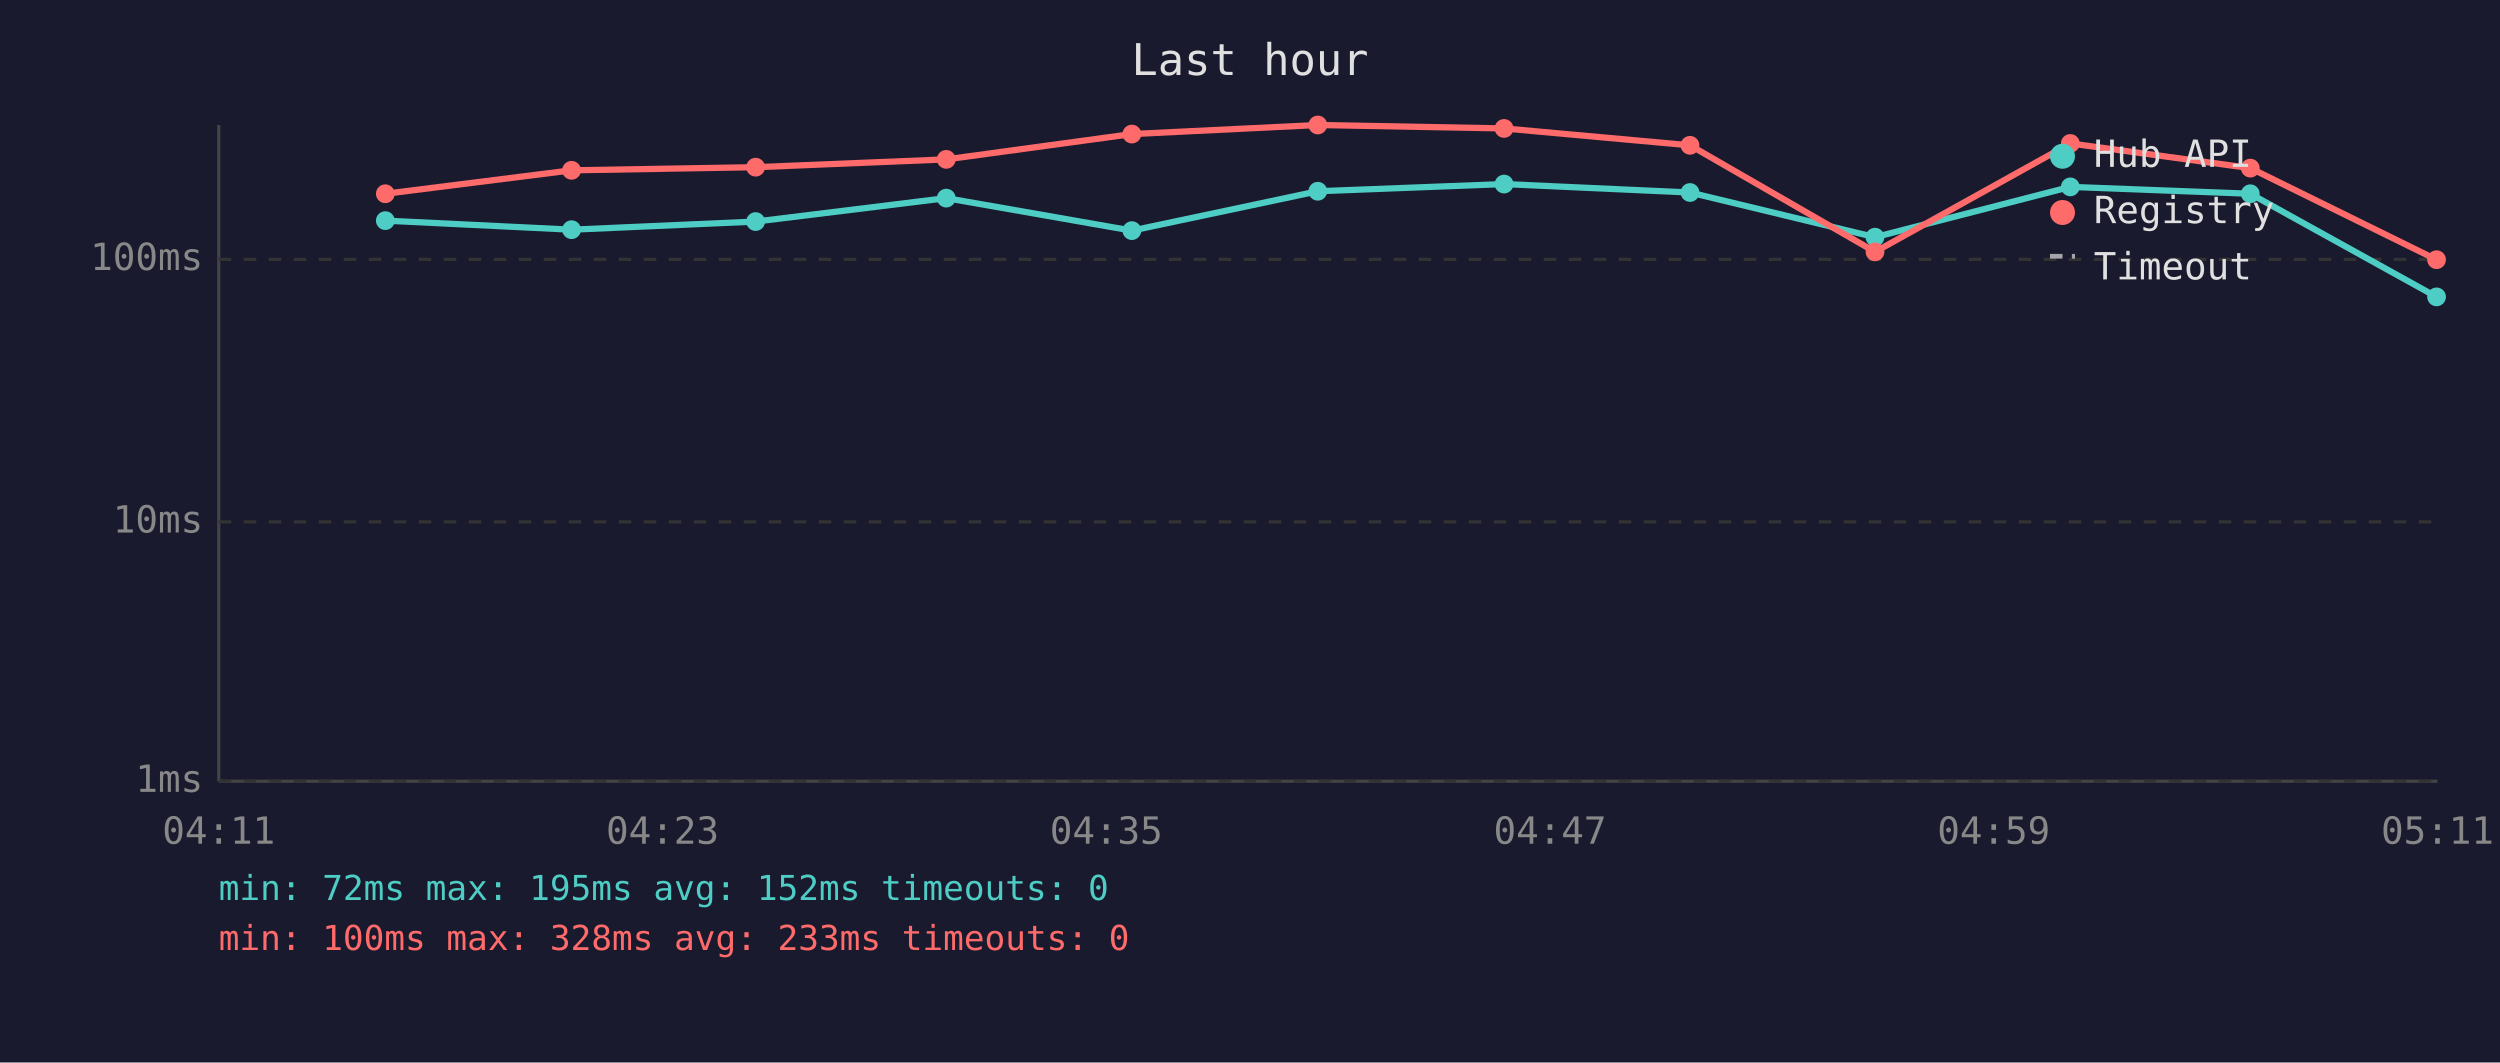
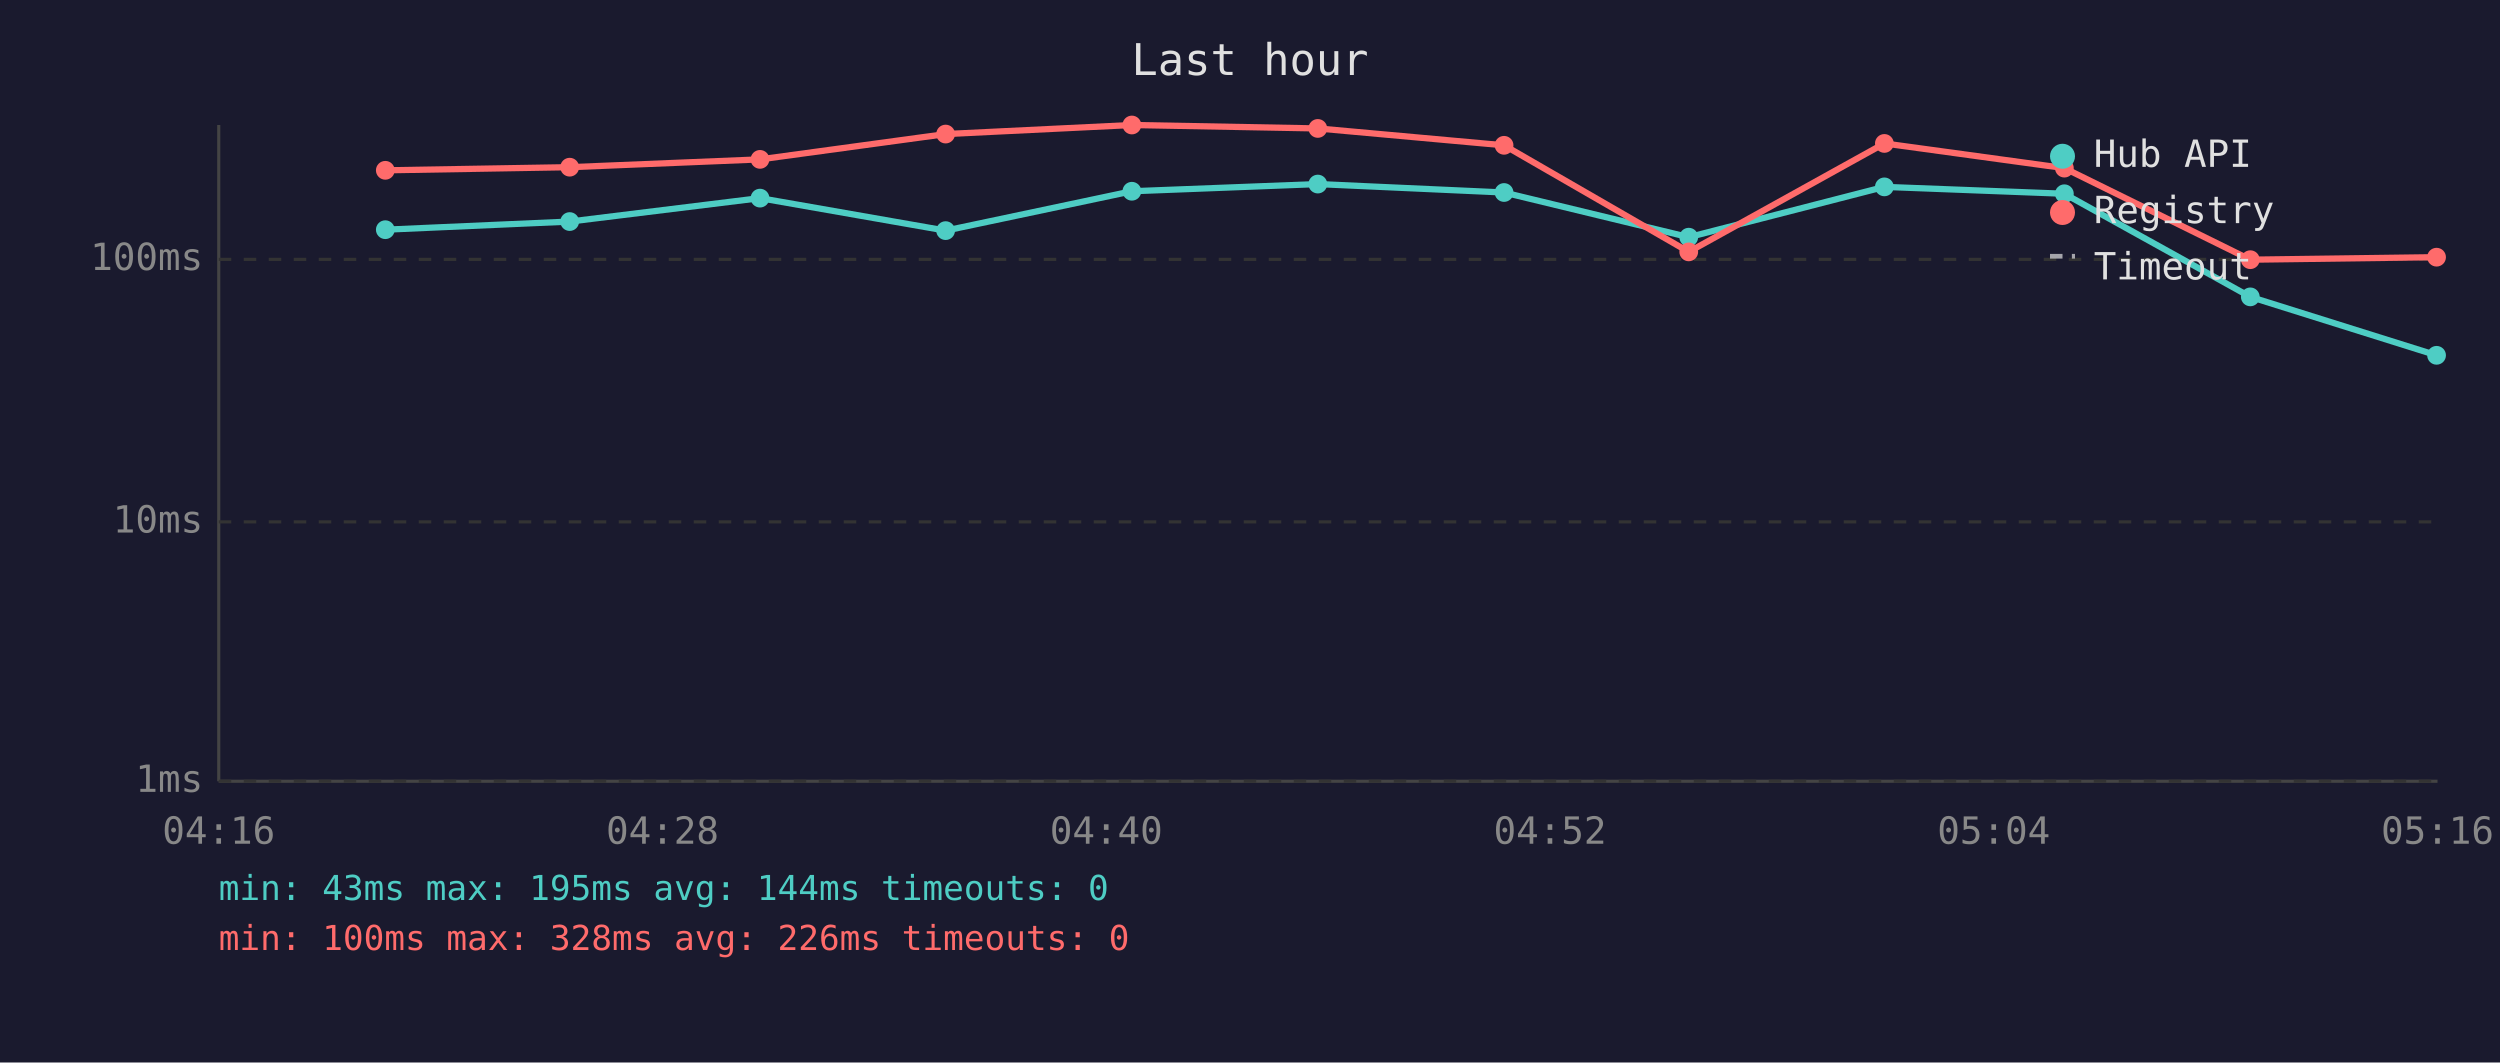
<svg xmlns="http://www.w3.org/2000/svg" viewBox="0 0 800 340" font-family="monospace" font-size="12">
  <rect width="800" height="340" fill="#1a1a2e" />
  <text x="400" y="24" fill="#e0e0e0" font-size="14" text-anchor="middle">Last hour</text>
  <line x1="70" y1="40" x2="70" y2="250" stroke="#444" stroke-width="1" />
  <line x1="70" y1="250" x2="780" y2="250" stroke="#444" stroke-width="1" />
  <line x1="70" y1="250" x2="780" y2="250" stroke="#333" stroke-width="1" stroke-dasharray="4" />
  <text x="65" y="250" fill="#888" text-anchor="end" dominant-baseline="middle">1ms</text>
  <line x1="70" y1="167" x2="780" y2="167" stroke="#333" stroke-width="1" stroke-dasharray="4" />
  <text x="65" y="167" fill="#888" text-anchor="end" dominant-baseline="middle">10ms</text>
  <line x1="70" y1="83" x2="780" y2="83" stroke="#333" stroke-width="1" stroke-dasharray="4" />
  <text x="65" y="83" fill="#888" text-anchor="end" dominant-baseline="middle">100ms</text>
-   <text x="70" y="270" fill="#888" text-anchor="middle">04:11</text>
-   <text x="212" y="270" fill="#888" text-anchor="middle">04:23</text>
-   <text x="354" y="270" fill="#888" text-anchor="middle">04:35</text>
-   <text x="496" y="270" fill="#888" text-anchor="middle">04:47</text>
-   <text x="638" y="270" fill="#888" text-anchor="middle">04:59</text>
-   <text x="780" y="270" fill="#888" text-anchor="middle">05:11</text>
-   <polyline points="123.3,70.6 182.9,73.5 241.8,70.9 302.8,63.4 362.2,73.8 421.7,61.2 481.3,58.9 540.8,61.6 600.0,75.9 662.5,59.8 720.1,62.0 779.7,95.0" fill="none" stroke="#4ecdc4" stroke-width="2" opacity="1" />
-   <circle cx="123.3" cy="70.6" r="3" fill="#4ecdc4" />
-   <circle cx="182.9" cy="73.5" r="3" fill="#4ecdc4" />
-   <circle cx="241.8" cy="70.9" r="3" fill="#4ecdc4" />
-   <circle cx="302.8" cy="63.4" r="3" fill="#4ecdc4" />
-   <circle cx="362.2" cy="73.8" r="3" fill="#4ecdc4" />
-   <circle cx="421.7" cy="61.2" r="3" fill="#4ecdc4" />
-   <circle cx="481.3" cy="58.9" r="3" fill="#4ecdc4" />
-   <circle cx="540.8" cy="61.6" r="3" fill="#4ecdc4" />
-   <circle cx="600.0" cy="75.9" r="3" fill="#4ecdc4" />
-   <circle cx="662.5" cy="59.8" r="3" fill="#4ecdc4" />
-   <circle cx="720.1" cy="62.0" r="3" fill="#4ecdc4" />
-   <circle cx="779.7" cy="95.0" r="3" fill="#4ecdc4" />
-   <polyline points="123.3,62.0 182.9,54.5 241.8,53.5 302.8,51.0 362.2,42.9 421.7,40.0 481.3,41.1 540.8,46.5 600.0,80.6 662.5,45.9 720.1,53.8 779.7,83.1" fill="none" stroke="#ff6b6b" stroke-width="2" opacity="1" />
-   <circle cx="123.3" cy="62.0" r="3" fill="#ff6b6b" />
-   <circle cx="182.9" cy="54.5" r="3" fill="#ff6b6b" />
-   <circle cx="241.8" cy="53.5" r="3" fill="#ff6b6b" />
-   <circle cx="302.8" cy="51.0" r="3" fill="#ff6b6b" />
-   <circle cx="362.2" cy="42.9" r="3" fill="#ff6b6b" />
-   <circle cx="421.7" cy="40.0" r="3" fill="#ff6b6b" />
-   <circle cx="481.3" cy="41.1" r="3" fill="#ff6b6b" />
-   <circle cx="540.8" cy="46.5" r="3" fill="#ff6b6b" />
-   <circle cx="600.0" cy="80.6" r="3" fill="#ff6b6b" />
-   <circle cx="662.5" cy="45.9" r="3" fill="#ff6b6b" />
-   <circle cx="720.1" cy="53.8" r="3" fill="#ff6b6b" />
-   <circle cx="779.7" cy="83.1" r="3" fill="#ff6b6b" />
+   <text x="70" y="270" fill="#888" text-anchor="middle">04:16</text>
+   <text x="212" y="270" fill="#888" text-anchor="middle">04:28</text>
+   <text x="354" y="270" fill="#888" text-anchor="middle">04:40</text>
+   <text x="496" y="270" fill="#888" text-anchor="middle">04:52</text>
+   <text x="638" y="270" fill="#888" text-anchor="middle">05:04</text>
+   <text x="780" y="270" fill="#888" text-anchor="middle">05:16</text>
+   <polyline points="123.3,73.5 182.3,70.9 243.2,63.4 302.6,73.8 362.2,61.2 421.7,58.9 481.3,61.6 540.4,75.9 603.0,59.8 660.6,62.0 720.1,95.0 779.7,113.7" fill="none" stroke="#4ecdc4" stroke-width="2" opacity="1" />
+   <circle cx="123.3" cy="73.5" r="3" fill="#4ecdc4" />
+   <circle cx="182.3" cy="70.9" r="3" fill="#4ecdc4" />
+   <circle cx="243.2" cy="63.4" r="3" fill="#4ecdc4" />
+   <circle cx="302.6" cy="73.8" r="3" fill="#4ecdc4" />
+   <circle cx="362.2" cy="61.2" r="3" fill="#4ecdc4" />
+   <circle cx="421.7" cy="58.9" r="3" fill="#4ecdc4" />
+   <circle cx="481.3" cy="61.6" r="3" fill="#4ecdc4" />
+   <circle cx="540.4" cy="75.9" r="3" fill="#4ecdc4" />
+   <circle cx="603.0" cy="59.8" r="3" fill="#4ecdc4" />
+   <circle cx="660.6" cy="62.0" r="3" fill="#4ecdc4" />
+   <circle cx="720.1" cy="95.0" r="3" fill="#4ecdc4" />
+   <circle cx="779.7" cy="113.7" r="3" fill="#4ecdc4" />
+   <polyline points="123.3,54.5 182.3,53.5 243.2,51.0 302.6,42.9 362.2,40.0 421.7,41.1 481.3,46.5 540.4,80.6 603.0,45.9 660.6,53.8 720.1,83.1 779.7,82.3" fill="none" stroke="#ff6b6b" stroke-width="2" opacity="1" />
+   <circle cx="123.3" cy="54.5" r="3" fill="#ff6b6b" />
+   <circle cx="182.3" cy="53.5" r="3" fill="#ff6b6b" />
+   <circle cx="243.2" cy="51.0" r="3" fill="#ff6b6b" />
+   <circle cx="302.6" cy="42.9" r="3" fill="#ff6b6b" />
+   <circle cx="362.2" cy="40.0" r="3" fill="#ff6b6b" />
+   <circle cx="421.7" cy="41.1" r="3" fill="#ff6b6b" />
+   <circle cx="481.3" cy="46.5" r="3" fill="#ff6b6b" />
+   <circle cx="540.4" cy="80.6" r="3" fill="#ff6b6b" />
+   <circle cx="603.0" cy="45.9" r="3" fill="#ff6b6b" />
+   <circle cx="660.6" cy="53.8" r="3" fill="#ff6b6b" />
+   <circle cx="720.1" cy="83.1" r="3" fill="#ff6b6b" />
+   <circle cx="779.7" cy="82.3" r="3" fill="#ff6b6b" />
  <circle cx="660" cy="50" r="4" fill="#4ecdc4" />
  <text x="670" y="50" fill="#e0e0e0" dominant-baseline="middle">Hub API</text>
  <circle cx="660" cy="68" r="4" fill="#ff6b6b" />
  <text x="670" y="68" fill="#e0e0e0" dominant-baseline="middle">Registry</text>
  <line x1="656" y1="82" x2="664" y2="82" stroke="#e0e0e0" stroke-width="1.5" stroke-dasharray="4,3" opacity="0.7" />
  <text x="670" y="86" fill="#e0e0e0" dominant-baseline="middle">Timeout</text>
-   <text x="70" y="288" fill="#4ecdc4" font-size="11">min: 72ms  max: 195ms  avg: 152ms  timeouts: 0</text>
-   <text x="70" y="304" fill="#ff6b6b" font-size="11">min: 100ms  max: 328ms  avg: 233ms  timeouts: 0</text>
+   <text x="70" y="288" fill="#4ecdc4" font-size="11">min: 43ms  max: 195ms  avg: 144ms  timeouts: 0</text>
+   <text x="70" y="304" fill="#ff6b6b" font-size="11">min: 100ms  max: 328ms  avg: 226ms  timeouts: 0</text>
</svg>
